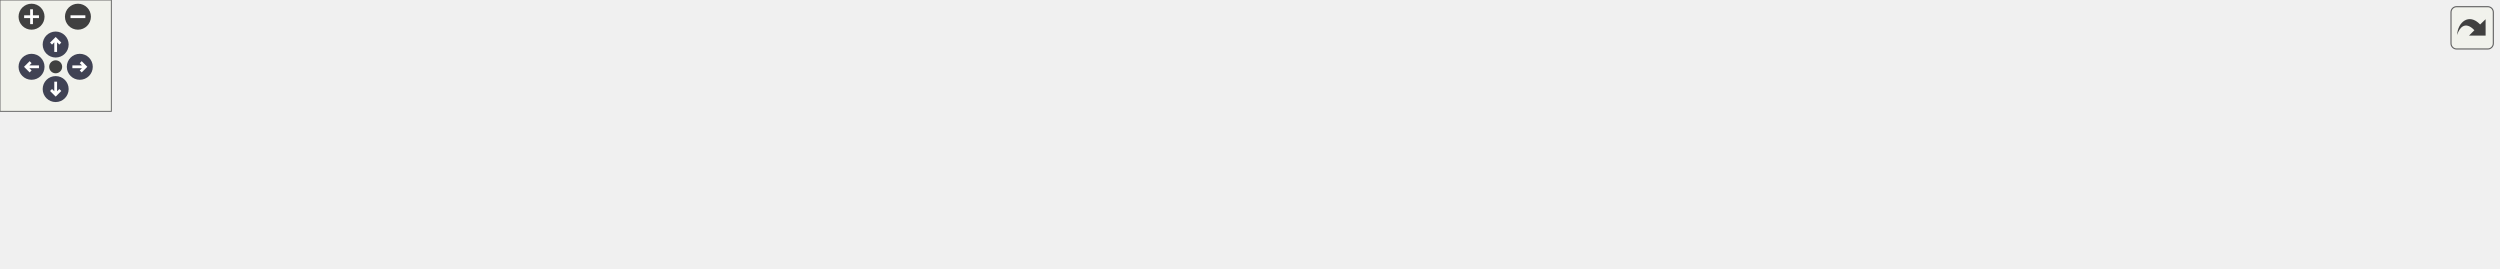
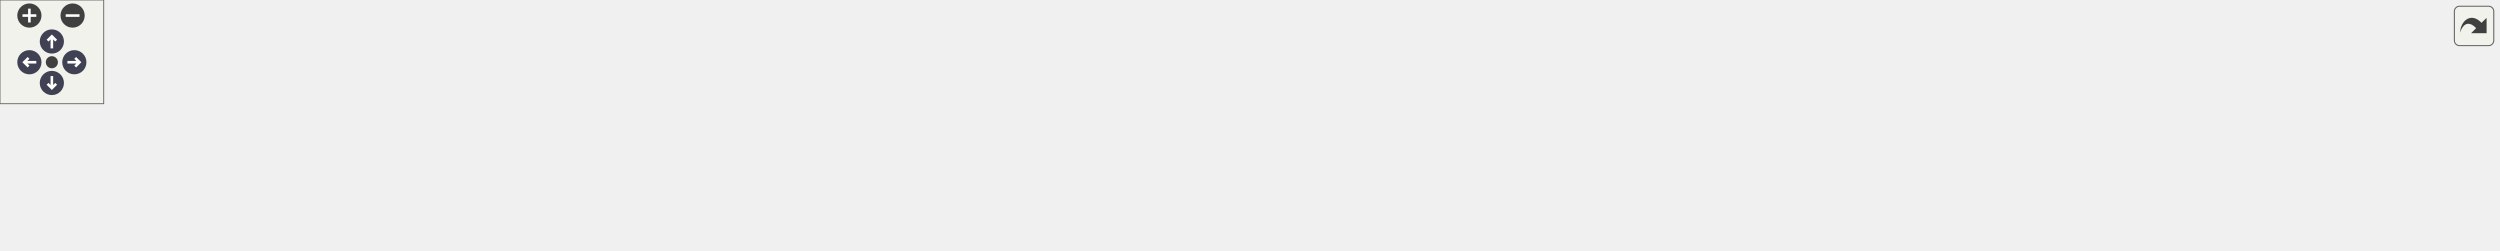
<svg xmlns="http://www.w3.org/2000/svg" xmlns:xlink="http://www.w3.org/1999/xlink" id="main" version="1.1" xml:space="preserve">
  <style type="text/css">
.node, .edge {opacity: 0.7;}
.node.selected, .edge.selected {opacity: 1;}
.edge:hover path { stroke: red; }
.edge:hover polygon { stroke: red; fill: red; }
</style>
  <defs>
    <circle id="rim" cx="0" cy="0" r="7" />
    <circle id="rim2" cx="0" cy="0" r="3.5" />
    <g id="zoomPlus">
      <use xlink:href="#rim" fill="#404040">
        <set attributeName="fill" to="#808080" begin="zoomplus.mouseover" end="zoomplus.mouseout" />
      </use>
      <path d="M-4,0h8M0,-4v8" fill="none" stroke="white" stroke-width="1.5" pointer-events="none" />
    </g>
    <g id="zoomMin">
      <use xlink:href="#rim" fill="#404040">
        <set attributeName="fill" to="#808080" begin="zoomminus.mouseover" end="zoomminus.mouseout" />
      </use>
      <path d="M-4,0h8" fill="none" stroke="white" stroke-width="1.5" pointer-events="none" />
    </g>
    <g id="arrowUp" transform="translate(30 24)">
      <use xlink:href="#rim" />
      <path pointer-events="none" fill="none" stroke="white" stroke-width="1.5" d="M0,-3.0v7 M-2.5,-0.5L0,-3.0L2.5,-0.5" />
    </g>
    <g id="arrowRight" transform="rotate(90) translate(36 -43)">
      <use xlink:href="#rim" />
      <path pointer-events="none" fill="none" stroke="white" stroke-width="1.5" d="M0,-3.0v7 M-2.5,-0.5L0,-3.0L2.5,-0.5" />
    </g>
    <g id="arrowDown" transform="rotate(180) translate(-30 -48)">
      <use xlink:href="#rim" />
      <path pointer-events="none" fill="none" stroke="white" stroke-width="1.5" d="M0,-3.0v7 M-2.5,-0.5L0,-3.0L2.5,-0.5" />
    </g>
    <g id="arrowLeft" transform="rotate(270) translate(-36 17)">
      <use xlink:href="#rim" />
      <path pointer-events="none" fill="none" stroke="white" stroke-width="1.5" d="M0,-3.0v7 M-2.5,-0.5L0,-3.0L2.5,-0.5" />
    </g>
    <g id="resetDef">
      <use xlink:href="#rim2" fill="#404040">
        <set attributeName="fill" to="#808080" begin="reset.mouseover" end="reset.mouseout" />
      </use>
    </g>
  </defs>
  <svg id="graph" class="graph">
    <g id="viewport">
      <g id="clust1" class="cluster">
        <g id="a_clust1">
          <a xlink:href="dir_3c5459f7c179b79c90e2565474bb2856.html" target="_top">
-             <polygon fill="#edf0f7" stroke="#404040" stroke-width="2" points="8,-48.58 8,-83.58 1346,-83.58 1346,-48.58 8,-48.58" />
+             <polygon fill="#edf0f7" stroke="#404040" stroke-width="2" points="8,-48.86 8,-83.86 1445,-83.86 1445,-48.86 8,-48.86" />
          </a>
        </g>
      </g>
      <g id="node1" class="node">
-         <text text-anchor="middle" x="1321" y="-63.58" font-family="Helvetica,sans-Serif" font-size="10.00">bsp</text>
+         <text text-anchor="middle" x="1420" y="-63.86" font-family="Helvetica,sans-Serif" font-size="10.00">bsp</text>
      </g>
      <g id="node2" class="node">
        <g id="a_node2">
          <a xlink:href="dir_7fd06ede025f89124eee1890153e38c3.html" target="_top" xlink:title="atmega2560">
-             <polygon fill="#a2b4d6" stroke="#404040" points="1286,-75.58 1208,-75.58 1208,-56.58 1286,-56.58 1286,-75.58" />
-             <text text-anchor="middle" x="1247" y="-63.58" font-family="Helvetica,sans-Serif" font-size="10.00">atmega2560</text>
-           </a>
-         </g>
-       </g>
-       <g id="node17" class="node">
-         <g id="a_node17">
+             <polygon fill="#a2b4d6" stroke="#404040" points="1385,-75.86 1307,-75.86 1307,-56.86 1385,-56.86 1385,-75.86" />
+             <text text-anchor="middle" x="1346" y="-63.86" font-family="Helvetica,sans-Serif" font-size="10.00">atmega2560</text>
+           </a>
+         </g>
+       </g>
+       <g id="node18" class="node">
+         <g id="a_node18">
          <a xlink:href="dir_4270bfced15e0e73154b13468c7c9ad9.html" target="_top" xlink:title="core">
-             <polygon fill="#edf0f7" stroke="#404040" points="659,-20.58 621,-20.58 621,-1.58 659,-1.58 659,-20.58" />
-             <text text-anchor="middle" x="640" y="-8.58" font-family="Helvetica,sans-Serif" font-size="10.00">core</text>
+             <polygon fill="#edf0f7" stroke="#404040" points="721,-20.86 683,-20.86 683,-1.86 721,-1.86 721,-20.86" />
+             <text text-anchor="middle" x="702" y="-8.86" font-family="Helvetica,sans-Serif" font-size="10.00">core</text>
          </a>
        </g>
      </g>
      <g id="edge1" class="edge">
        <g id="a_edge1">
          <a xlink:href="dir_000000_000005.html" target="_top">
-             <path fill="none" stroke="#63b8ff" d="M1225.83,-56.45C1217.59,-53.45 1207.99,-50.39 1199,-48.58 1096.06,-27.92 769.14,-16.15 669.27,-12.97" />
-             <polygon fill="#63b8ff" stroke="#63b8ff" points="669.12,-9.46 659.01,-12.65 668.9,-16.46 669.12,-9.46" />
+             <path fill="none" stroke="#63b8ff" d="M1324.84,-56.7C1316.6,-53.7 1306.99,-50.65 1298,-48.86 1187.52,-26.91 835.14,-15.92 731.16,-13.1" />
+             <polygon fill="#63b8ff" stroke="#63b8ff" points="731.16,-9.6 721.07,-12.84 730.97,-16.6 731.16,-9.6" />
          </a>
        </g>
        <g id="a_edge1-headlabel">
          <a xlink:href="dir_000000_000005.html" target="_top" xlink:title="1">
-             <text text-anchor="middle" x="672.8" y="-4.24" font-family="Helvetica,sans-Serif" font-size="10.00" fill="#63b8ff">1</text>
+             <text text-anchor="middle" x="734.83" y="-4.36" font-family="Helvetica,sans-Serif" font-size="10.00" fill="#63b8ff">1</text>
          </a>
        </g>
      </g>
      <g id="node3" class="node">
        <g id="a_node3">
          <a xlink:href="dir_b357e37434186df21fde4b75ac4ac724.html" target="_top" xlink:title="atmega328p">
-             <polygon fill="#a2b4d6" stroke="#404040" points="1190,-75.58 1112,-75.58 1112,-56.58 1190,-56.58 1190,-75.58" />
-             <text text-anchor="middle" x="1151" y="-63.58" font-family="Helvetica,sans-Serif" font-size="10.00">atmega328p</text>
+             <polygon fill="#a2b4d6" stroke="#404040" points="1289,-75.86 1211,-75.86 1211,-56.86 1289,-56.86 1289,-75.86" />
+             <text text-anchor="middle" x="1250" y="-63.86" font-family="Helvetica,sans-Serif" font-size="10.00">atmega328p</text>
          </a>
        </g>
      </g>
      <g id="edge2" class="edge">
        <g id="a_edge2">
          <a xlink:href="dir_000001_000005.html" target="_top">
-             <path fill="none" stroke="#63b8ff" d="M1129.82,-56.51C1121.58,-53.52 1111.97,-50.45 1103,-48.58 941.93,-15.11 743.51,-11.81 669.59,-11.85" />
-             <polygon fill="#63b8ff" stroke="#63b8ff" points="669.2,-8.35 659.21,-11.88 669.22,-15.35 669.2,-8.35" />
+             <path fill="none" stroke="#63b8ff" d="M1228.82,-56.76C1220.58,-53.77 1210.98,-50.7 1202,-48.86 1026.1,-12.84 809,-11.17 731.33,-11.88" />
+             <polygon fill="#63b8ff" stroke="#63b8ff" points="731.28,-8.38 721.32,-11.99 731.36,-15.38 731.28,-8.38" />
          </a>
        </g>
        <g id="a_edge2-headlabel">
          <a xlink:href="dir_000001_000005.html" target="_top" xlink:title="1">
-             <text text-anchor="middle" x="672.78" y="-3" font-family="Helvetica,sans-Serif" font-size="10.00" fill="#63b8ff">1</text>
+             <text text-anchor="middle" x="734.84" y="-3" font-family="Helvetica,sans-Serif" font-size="10.00" fill="#63b8ff">1</text>
          </a>
        </g>
      </g>
      <g id="node4" class="node">
        <g id="a_node4">
          <a xlink:href="dir_40f7277ac0720ef53ea0f24fcdcda385.html" target="_top" xlink:title="atmega32u4">
-             <polygon fill="#a2b4d6" stroke="#404040" points="1094,-75.58 1016,-75.58 1016,-56.58 1094,-56.58 1094,-75.58" />
-             <text text-anchor="middle" x="1055" y="-63.58" font-family="Helvetica,sans-Serif" font-size="10.00">atmega32u4</text>
+             <polygon fill="#a2b4d6" stroke="#404040" points="1193,-75.86 1115,-75.86 1115,-56.86 1193,-56.86 1193,-75.86" />
+             <text text-anchor="middle" x="1154" y="-63.86" font-family="Helvetica,sans-Serif" font-size="10.00">atmega32u4</text>
          </a>
        </g>
      </g>
      <g id="edge3" class="edge">
        <g id="a_edge3">
          <a xlink:href="dir_000002_000005.html" target="_top">
-             <path fill="none" stroke="#63b8ff" d="M1033.32,-56.44C1025.18,-53.51 1015.78,-50.5 1007,-48.58 883.67,-21.64 732.62,-14.55 669.7,-12.71" />
-             <polygon fill="#63b8ff" stroke="#63b8ff" points="669.44,-9.2 659.35,-12.43 669.25,-16.2 669.44,-9.2" />
+             <path fill="none" stroke="#63b8ff" d="M1132.81,-56.84C1124.56,-53.86 1114.96,-50.77 1106,-48.86 968.02,-19.36 798.57,-13.68 731.42,-12.6" />
+             <polygon fill="#63b8ff" stroke="#63b8ff" points="731.22,-9.1 721.17,-12.46 731.13,-16.1 731.22,-9.1" />
          </a>
        </g>
        <g id="a_edge3-headlabel">
          <a xlink:href="dir_000002_000005.html" target="_top" xlink:title="1">
-             <text text-anchor="middle" x="673.11" y="-3.96" font-family="Helvetica,sans-Serif" font-size="10.00" fill="#63b8ff">1</text>
+             <text text-anchor="middle" x="734.85" y="-3.81" font-family="Helvetica,sans-Serif" font-size="10.00" fill="#63b8ff">1</text>
          </a>
        </g>
      </g>
      <g id="node5" class="node">
        <g id="a_node5">
          <a xlink:href="dir_859bf946142afa845427eae5e03deee1.html" target="_top" xlink:title="attiny85">
-             <polygon fill="#a2b4d6" stroke="#404040" points="997.5,-75.58 940.5,-75.58 940.5,-56.58 997.5,-56.58 997.5,-75.58" />
-             <text text-anchor="middle" x="969" y="-63.58" font-family="Helvetica,sans-Serif" font-size="10.00">attiny85</text>
+             <polygon fill="#a2b4d6" stroke="#404040" points="1096.5,-75.86 1039.5,-75.86 1039.5,-56.86 1096.5,-56.86 1096.5,-75.86" />
+             <text text-anchor="middle" x="1068" y="-63.86" font-family="Helvetica,sans-Serif" font-size="10.00">attiny85</text>
          </a>
        </g>
      </g>
      <g id="edge4" class="edge">
        <g id="a_edge4">
          <a xlink:href="dir_000003_000005.html" target="_top">
-             <path fill="none" stroke="#63b8ff" d="M951.97,-56.46C945.55,-53.53 938.08,-50.52 931,-48.58 837.5,-22.99 722.13,-15.28 669.13,-13" />
-             <polygon fill="#63b8ff" stroke="#63b8ff" points="669.22,-9.51 659.09,-12.61 668.94,-16.5 669.22,-9.51" />
+             <path fill="none" stroke="#63b8ff" d="M1051.36,-56.85C1044.85,-53.87 1037.23,-50.78 1030,-48.86 922.59,-20.26 789.61,-14.04 731.5,-12.71" />
+             <polygon fill="#63b8ff" stroke="#63b8ff" points="731.29,-9.21 721.22,-12.51 731.15,-16.21 731.29,-9.21" />
          </a>
        </g>
        <g id="a_edge4-headlabel">
          <a xlink:href="dir_000003_000005.html" target="_top" xlink:title="1">
-             <text text-anchor="middle" x="672.92" y="-4.31" font-family="Helvetica,sans-Serif" font-size="10.00" fill="#63b8ff">1</text>
+             <text text-anchor="middle" x="734.94" y="-3.94" font-family="Helvetica,sans-Serif" font-size="10.00" fill="#63b8ff">1</text>
          </a>
        </g>
      </g>
      <g id="node6" class="node">
        <g id="a_node6">
          <a xlink:href="dir_b76b1ae3a49d6fa6dcec0828110f1b4c.html" target="_top" xlink:title="esp8266">
-             <polygon fill="#a2b4d6" stroke="#404040" points="922,-75.58 864,-75.58 864,-56.58 922,-56.58 922,-75.58" />
-             <text text-anchor="middle" x="893" y="-63.58" font-family="Helvetica,sans-Serif" font-size="10.00">esp8266</text>
+             <polygon fill="#a2b4d6" stroke="#404040" points="1021,-75.86 963,-75.86 963,-56.86 1021,-56.86 1021,-75.86" />
+             <text text-anchor="middle" x="992" y="-63.86" font-family="Helvetica,sans-Serif" font-size="10.00">esp8266</text>
          </a>
        </g>
      </g>
      <g id="edge5" class="edge">
        <g id="a_edge5">
          <a xlink:href="dir_000006_000005.html" target="_top">
-             <path fill="none" stroke="#63b8ff" d="M875.55,-56.45C869.2,-53.6 861.89,-50.63 855,-48.58 790.07,-29.28 710.87,-19.13 669.07,-14.77" />
-             <polygon fill="#63b8ff" stroke="#63b8ff" points="669.34,-11.28 659.04,-13.76 668.64,-18.24 669.34,-11.28" />
+             <path fill="none" stroke="#63b8ff" d="M974.95,-56.81C968.52,-53.89 961.06,-50.86 954,-48.86 875.29,-26.5 778.67,-17.4 731.18,-14.06" />
+             <polygon fill="#63b8ff" stroke="#63b8ff" points="731.22,-10.56 721.01,-13.39 730.75,-17.54 731.22,-10.56" />
          </a>
        </g>
        <g id="a_edge5-headlabel">
          <a xlink:href="dir_000006_000005.html" target="_top" xlink:title="1">
-             <text text-anchor="middle" x="673.2" y="-6.31" font-family="Helvetica,sans-Serif" font-size="10.00" fill="#63b8ff">1</text>
+             <text text-anchor="middle" x="734.99" y="-5.46" font-family="Helvetica,sans-Serif" font-size="10.00" fill="#63b8ff">1</text>
          </a>
        </g>
      </g>
      <g id="node7" class="node">
        <g id="a_node7">
          <a xlink:href="dir_ab88de1e42f14eb5ad8a154fe1a59292.html" target="_top" xlink:title="msp430g2553">
-             <polygon fill="#a2b4d6" stroke="#404040" points="846,-75.58 760,-75.58 760,-56.58 846,-56.58 846,-75.58" />
-             <text text-anchor="middle" x="803" y="-63.58" font-family="Helvetica,sans-Serif" font-size="10.00">msp430g2553</text>
+             <polygon fill="#a2b4d6" stroke="#404040" points="945,-75.86 859,-75.86 859,-56.86 945,-56.86 945,-75.86" />
+             <text text-anchor="middle" x="902" y="-63.86" font-family="Helvetica,sans-Serif" font-size="10.00">msp430g2553</text>
          </a>
        </g>
      </g>
      <g id="edge6" class="edge">
        <g id="a_edge6">
          <a xlink:href="dir_000007_000005.html" target="_top">
-             <path fill="none" stroke="#63b8ff" d="M776.81,-56.57C747.38,-47 699.73,-31.51 669.14,-21.56" />
-             <polygon fill="#63b8ff" stroke="#63b8ff" points="670.07,-18.18 659.47,-18.42 667.9,-24.84 670.07,-18.18" />
+             <path fill="none" stroke="#63b8ff" d="M876.18,-56.8C867.86,-54.14 858.57,-51.27 850,-48.86 808.98,-37.31 761.01,-25.85 731.06,-18.93" />
+             <polygon fill="#63b8ff" stroke="#63b8ff" points="731.79,-15.51 721.26,-16.69 730.23,-22.33 731.79,-15.51" />
          </a>
        </g>
        <g id="a_edge6-headlabel">
          <a xlink:href="dir_000007_000005.html" target="_top" xlink:title="1">
-             <text text-anchor="middle" x="674.36" y="-14.09" font-family="Helvetica,sans-Serif" font-size="10.00" fill="#63b8ff">1</text>
+             <text text-anchor="middle" x="735.93" y="-11.05" font-family="Helvetica,sans-Serif" font-size="10.00" fill="#63b8ff">1</text>
          </a>
        </g>
      </g>
      <g id="node8" class="node">
        <g id="a_node8">
          <a xlink:href="dir_86bf85dce2cf879ced9e672666e277b8.html" target="_top" xlink:title="nrf52840">
-             <polygon fill="#a2b4d6" stroke="#404040" points="742,-75.58 682,-75.58 682,-56.58 742,-56.58 742,-75.58" />
-             <text text-anchor="middle" x="712" y="-63.58" font-family="Helvetica,sans-Serif" font-size="10.00">nrf52840</text>
+             <polygon fill="#a2b4d6" stroke="#404040" points="841,-75.86 781,-75.86 781,-56.86 841,-56.86 841,-75.86" />
+             <text text-anchor="middle" x="811" y="-63.86" font-family="Helvetica,sans-Serif" font-size="10.00">nrf52840</text>
          </a>
        </g>
      </g>
      <g id="edge7" class="edge">
        <g id="a_edge7">
          <a xlink:href="dir_000008_000005.html" target="_top">
-             <path fill="none" stroke="#63b8ff" d="M700.43,-56.57C689.58,-48.58 673.12,-36.46 660.12,-26.89" />
-             <polygon fill="#63b8ff" stroke="#63b8ff" points="661.91,-23.86 651.78,-20.75 657.76,-29.5 661.91,-23.86" />
+             <path fill="none" stroke="#63b8ff" d="M793.49,-56.84C776.03,-48.36 748.99,-35.21 728.83,-25.4" />
+             <polygon fill="#63b8ff" stroke="#63b8ff" points="730.36,-22.25 719.83,-21.03 727.29,-28.55 730.36,-22.25" />
          </a>
        </g>
        <g id="a_edge7-headlabel">
          <a xlink:href="dir_000008_000005.html" target="_top" xlink:title="1">
-             <text text-anchor="middle" x="666.48" y="-21.21" font-family="Helvetica,sans-Serif" font-size="10.00" fill="#63b8ff">1</text>
+             <text text-anchor="middle" x="734.83" y="-18.77" font-family="Helvetica,sans-Serif" font-size="10.00" fill="#63b8ff">1</text>
          </a>
        </g>
      </g>
      <g id="node9" class="node">
        <g id="a_node9">
          <a xlink:href="dir_73fc10fddb1498f4be883a46e0d4fc44.html" target="_top" xlink:title="pic18f">
-             <polygon fill="#a2b4d6" stroke="#404040" points="663.5,-75.58 616.5,-75.58 616.5,-56.58 663.5,-56.58 663.5,-75.58" />
-             <text text-anchor="middle" x="640" y="-63.58" font-family="Helvetica,sans-Serif" font-size="10.00">pic18f</text>
+             <polygon fill="#a2b4d6" stroke="#404040" points="762.5,-75.86 715.5,-75.86 715.5,-56.86 762.5,-56.86 762.5,-75.86" />
+             <text text-anchor="middle" x="739" y="-63.86" font-family="Helvetica,sans-Serif" font-size="10.00">pic18f</text>
          </a>
        </g>
      </g>
      <g id="edge8" class="edge">
        <g id="a_edge8">
          <a xlink:href="dir_000009_000005.html" target="_top">
-             <path fill="none" stroke="#63b8ff" d="M640,-56.33C640,-49.39 640,-39.43 640,-30.72" />
-             <polygon fill="#63b8ff" stroke="#63b8ff" points="643.5,-30.67 640,-20.67 636.5,-30.67 643.5,-30.67" />
+             <path fill="none" stroke="#63b8ff" d="M732.89,-56.61C727.72,-49.2 720.15,-38.36 713.81,-29.27" />
+             <polygon fill="#63b8ff" stroke="#63b8ff" points="716.59,-27.14 708,-20.95 710.85,-31.15 716.59,-27.14" />
          </a>
        </g>
        <g id="a_edge8-headlabel">
          <a xlink:href="dir_000009_000005.html" target="_top" xlink:title="1">
-             <text text-anchor="middle" x="646.34" y="-31.77" font-family="Helvetica,sans-Serif" font-size="10.00" fill="#63b8ff">1</text>
+             <text text-anchor="middle" x="720.98" y="-25.97" font-family="Helvetica,sans-Serif" font-size="10.00" fill="#63b8ff">1</text>
          </a>
        </g>
      </g>
      <g id="node10" class="node">
        <g id="a_node10">
          <a xlink:href="dir_5fd63477713681e7500bccd4ac8b7be5.html" target="_top" xlink:title="sam3x8e">
-             <polygon fill="#a2b4d6" stroke="#404040" points="598,-75.58 536,-75.58 536,-56.58 598,-56.58 598,-75.58" />
-             <text text-anchor="middle" x="567" y="-63.58" font-family="Helvetica,sans-Serif" font-size="10.00">sam3x8e</text>
+             <polygon fill="#a2b4d6" stroke="#404040" points="697,-75.86 635,-75.86 635,-56.86 697,-56.86 697,-75.86" />
+             <text text-anchor="middle" x="666" y="-63.86" font-family="Helvetica,sans-Serif" font-size="10.00">sam3x8e</text>
          </a>
        </g>
      </g>
      <g id="edge9" class="edge">
        <g id="a_edge9">
          <a xlink:href="dir_000010_000005.html" target="_top">
-             <path fill="none" stroke="#63b8ff" d="M578.73,-56.57C589.73,-48.58 606.42,-36.46 619.6,-26.89" />
-             <polygon fill="#63b8ff" stroke="#63b8ff" points="622.02,-29.46 628.06,-20.75 617.91,-23.8 622.02,-29.46" />
+             <path fill="none" stroke="#63b8ff" d="M671.94,-56.61C676.98,-49.2 684.34,-38.36 690.51,-29.27" />
+             <polygon fill="#63b8ff" stroke="#63b8ff" points="693.44,-31.19 696.17,-20.95 687.65,-27.25 693.44,-31.19" />
          </a>
        </g>
        <g id="a_edge9-headlabel">
          <a xlink:href="dir_000010_000005.html" target="_top" xlink:title="1">
-             <text text-anchor="middle" x="620.78" y="-31.37" font-family="Helvetica,sans-Serif" font-size="10.00" fill="#63b8ff">1</text>
+             <text text-anchor="middle" x="693.77" y="-33.26" font-family="Helvetica,sans-Serif" font-size="10.00" fill="#63b8ff">1</text>
          </a>
        </g>
      </g>
      <g id="node11" class="node">
        <g id="a_node11">
          <a xlink:href="dir_05ca701c2a77062811823f351d3a16ac.html" target="_top" xlink:title="samd21g18">
-             <polygon fill="#a2b4d6" stroke="#404040" points="518,-75.58 444,-75.58 444,-56.58 518,-56.58 518,-75.58" />
-             <text text-anchor="middle" x="481" y="-63.58" font-family="Helvetica,sans-Serif" font-size="10.00">samd21g18</text>
+             <polygon fill="#a2b4d6" stroke="#404040" points="617,-75.86 543,-75.86 543,-56.86 617,-56.86 617,-75.86" />
+             <text text-anchor="middle" x="580" y="-63.86" font-family="Helvetica,sans-Serif" font-size="10.00">samd21g18</text>
          </a>
        </g>
      </g>
      <g id="edge10" class="edge">
        <g id="a_edge10">
          <a xlink:href="dir_000011_000005.html" target="_top">
-             <path fill="none" stroke="#63b8ff" d="M504.35,-56.55C511.59,-53.94 519.61,-51.1 527,-48.58 555.43,-38.9 588.1,-28.41 610.97,-21.18" />
-             <polygon fill="#63b8ff" stroke="#63b8ff" points="612.26,-24.44 620.74,-18.1 610.15,-17.77 612.26,-24.44" />
+             <path fill="none" stroke="#63b8ff" d="M599.6,-56.84C619.55,-48.18 650.68,-34.65 673.39,-24.79" />
+             <polygon fill="#63b8ff" stroke="#63b8ff" points="675.07,-27.87 682.85,-20.68 672.28,-21.45 675.07,-27.87" />
          </a>
        </g>
        <g id="a_edge10-headlabel">
          <a xlink:href="dir_000011_000005.html" target="_top" xlink:title="1">
-             <text text-anchor="middle" x="609.69" y="-25.73" font-family="Helvetica,sans-Serif" font-size="10.00" fill="#63b8ff">1</text>
+             <text text-anchor="middle" x="672.91" y="-29.41" font-family="Helvetica,sans-Serif" font-size="10.00" fill="#63b8ff">1</text>
          </a>
        </g>
      </g>
      <g id="node12" class="node">
        <g id="a_node12">
          <a xlink:href="dir_f03b531fee39210e9e9db2d57f0ec594.html" target="_top" xlink:title="stm32f030">
-             <polygon fill="#a2b4d6" stroke="#404040" points="425.5,-75.58 356.5,-75.58 356.5,-56.58 425.5,-56.58 425.5,-75.58" />
-             <text text-anchor="middle" x="391" y="-63.58" font-family="Helvetica,sans-Serif" font-size="10.00">stm32f030</text>
+             <polygon fill="#a2b4d6" stroke="#404040" points="524.5,-75.86 455.5,-75.86 455.5,-56.86 524.5,-56.86 524.5,-75.86" />
+             <text text-anchor="middle" x="490" y="-63.86" font-family="Helvetica,sans-Serif" font-size="10.00">stm32f030</text>
          </a>
        </g>
      </g>
      <g id="edge11" class="edge">
        <g id="a_edge11">
          <a xlink:href="dir_000012_000005.html" target="_top">
-             <path fill="none" stroke="#63b8ff" d="M411.34,-56.57C418.7,-53.73 427.13,-50.74 435,-48.58 496.48,-31.74 570.53,-20.78 610.66,-15.59" />
-             <polygon fill="#63b8ff" stroke="#63b8ff" points="611.32,-19.04 620.81,-14.31 610.45,-12.09 611.32,-19.04" />
+             <path fill="none" stroke="#63b8ff" d="M510.83,-56.84C518.08,-54.06 526.33,-51.12 534,-48.86 581.93,-34.75 639,-23.49 672.77,-17.38" />
+             <polygon fill="#63b8ff" stroke="#63b8ff" points="673.65,-20.78 682.88,-15.58 672.42,-13.89 673.65,-20.78" />
          </a>
        </g>
        <g id="a_edge11-headlabel">
          <a xlink:href="dir_000012_000005.html" target="_top" xlink:title="1">
-             <text text-anchor="middle" x="608.11" y="-19.8" font-family="Helvetica,sans-Serif" font-size="10.00" fill="#63b8ff">1</text>
+             <text text-anchor="middle" x="670.6" y="-21.7" font-family="Helvetica,sans-Serif" font-size="10.00" fill="#63b8ff">1</text>
          </a>
        </g>
      </g>
      <g id="node13" class="node">
        <g id="a_node13">
          <a xlink:href="dir_7477c4cb5a87dd7ffdeaa6c1dbaa5452.html" target="_top" xlink:title="stm32f103">
-             <polygon fill="#a2b4d6" stroke="#404040" points="338.5,-75.58 269.5,-75.58 269.5,-56.58 338.5,-56.58 338.5,-75.58" />
-             <text text-anchor="middle" x="304" y="-63.58" font-family="Helvetica,sans-Serif" font-size="10.00">stm32f103</text>
+             <polygon fill="#a2b4d6" stroke="#404040" points="437.5,-75.86 368.5,-75.86 368.5,-56.86 437.5,-56.86 437.5,-75.86" />
+             <text text-anchor="middle" x="403" y="-63.86" font-family="Helvetica,sans-Serif" font-size="10.00">stm32f103</text>
          </a>
        </g>
      </g>
      <g id="edge12" class="edge">
        <g id="a_edge12">
          <a xlink:href="dir_000013_000005.html" target="_top">
-             <path fill="none" stroke="#63b8ff" d="M323.84,-56.52C331.29,-53.6 339.92,-50.57 348,-48.58 442.44,-25.32 557.91,-16.47 610.9,-13.46" />
-             <polygon fill="#63b8ff" stroke="#63b8ff" points="611.13,-16.96 620.93,-12.92 610.76,-9.97 611.13,-16.96" />
+             <path fill="none" stroke="#63b8ff" d="M423.3,-56.7C430.65,-53.84 439.1,-50.88 447,-48.86 527.19,-28.34 624.72,-18.41 672.6,-14.49" />
+             <polygon fill="#63b8ff" stroke="#63b8ff" points="673.16,-17.95 682.85,-13.68 672.61,-10.98 673.16,-17.95" />
          </a>
        </g>
        <g id="a_edge12-headlabel">
          <a xlink:href="dir_000013_000005.html" target="_top" xlink:title="1">
-             <text text-anchor="middle" x="607.7" y="-17.48" font-family="Helvetica,sans-Serif" font-size="10.00" fill="#63b8ff">1</text>
+             <text text-anchor="middle" x="669.8" y="-18.57" font-family="Helvetica,sans-Serif" font-size="10.00" fill="#63b8ff">1</text>
          </a>
        </g>
      </g>
      <g id="node14" class="node">
        <g id="a_node14">
-           <a xlink:href="dir_fd84dabccd8e0195a991462c0af409fd.html" target="_top" xlink:title="stm32f407">
-             <polygon fill="#a2b4d6" stroke="#404040" points="251.5,-75.58 182.5,-75.58 182.5,-56.58 251.5,-56.58 251.5,-75.58" />
-             <text text-anchor="middle" x="217" y="-63.58" font-family="Helvetica,sans-Serif" font-size="10.00">stm32f407</text>
+           <a xlink:href="dir_4f0e7964552313fa529b7a940a6bcdf8.html" target="_top" xlink:title="stm32f103c8">
+             <polygon fill="#a2b4d6" stroke="#404040" points="350,-75.86 270,-75.86 270,-56.86 350,-56.86 350,-75.86" />
+             <text text-anchor="middle" x="310" y="-63.86" font-family="Helvetica,sans-Serif" font-size="10.00">stm32f103c8</text>
          </a>
        </g>
      </g>
      <g id="edge13" class="edge">
        <g id="a_edge13">
          <a xlink:href="dir_000014_000005.html" target="_top">
-             <path fill="none" stroke="#63b8ff" d="M236.37,-56.56C243.92,-53.58 252.73,-50.5 261,-48.58 388.85,-19 546.32,-13.35 610.59,-12.3" />
-             <polygon fill="#63b8ff" stroke="#63b8ff" points="610.84,-15.8 620.79,-12.17 610.74,-8.8 610.84,-15.8" />
+             <path fill="none" stroke="#63b8ff" d="M332.37,-56.85C340.91,-53.9 350.8,-50.85 360,-48.86 474.02,-24.25 613.16,-15.95 672.7,-13.39" />
+             <polygon fill="#63b8ff" stroke="#63b8ff" points="673.02,-16.88 682.87,-12.98 672.73,-9.89 673.02,-16.88" />
          </a>
        </g>
        <g id="a_edge13-headlabel">
          <a xlink:href="dir_000014_000005.html" target="_top" xlink:title="1">
-             <text text-anchor="middle" x="607.28" y="-16.19" font-family="Helvetica,sans-Serif" font-size="10.00" fill="#63b8ff">1</text>
+             <text text-anchor="middle" x="669.54" y="-17.36" font-family="Helvetica,sans-Serif" font-size="10.00" fill="#63b8ff">1</text>
          </a>
        </g>
      </g>
      <g id="node15" class="node">
        <g id="a_node15">
-           <a xlink:href="dir_5172181ea2f7d3ce73af519456eb0856.html" target="_top" xlink:title="stm32l031">
-             <polygon fill="#a2b4d6" stroke="#404040" points="164,-75.58 96,-75.58 96,-56.58 164,-56.58 164,-75.58" />
-             <text text-anchor="middle" x="130" y="-63.58" font-family="Helvetica,sans-Serif" font-size="10.00">stm32l031</text>
+           <a xlink:href="dir_fd84dabccd8e0195a991462c0af409fd.html" target="_top" xlink:title="stm32f407">
+             <polygon fill="#a2b4d6" stroke="#404040" points="251.5,-75.86 182.5,-75.86 182.5,-56.86 251.5,-56.86 251.5,-75.86" />
+             <text text-anchor="middle" x="217" y="-63.86" font-family="Helvetica,sans-Serif" font-size="10.00">stm32f407</text>
          </a>
        </g>
      </g>
      <g id="edge14" class="edge">
        <g id="a_edge14">
          <a xlink:href="dir_000015_000005.html" target="_top">
-             <path fill="none" stroke="#63b8ff" d="M149.35,-56.49C156.9,-53.49 165.72,-50.42 174,-48.58 335.96,-12.63 536.44,-10.82 610.62,-11.55" />
-             <polygon fill="#63b8ff" stroke="#63b8ff" points="610.59,-15.05 620.63,-11.68 610.67,-8.05 610.59,-15.05" />
+             <path fill="none" stroke="#63b8ff" d="M236.36,-56.78C243.91,-53.79 252.72,-50.72 261,-48.86 413.23,-14.71 601.45,-11.77 672.77,-12.02" />
+             <polygon fill="#63b8ff" stroke="#63b8ff" points="672.78,-15.52 682.81,-12.07 672.83,-8.52 672.78,-15.52" />
          </a>
        </g>
        <g id="a_edge14-headlabel">
          <a xlink:href="dir_000015_000005.html" target="_top" xlink:title="1">
-             <text text-anchor="middle" x="606.96" y="-15.35" font-family="Helvetica,sans-Serif" font-size="10.00" fill="#63b8ff">1</text>
+             <text text-anchor="middle" x="669.17" y="-15.83" font-family="Helvetica,sans-Serif" font-size="10.00" fill="#63b8ff">1</text>
          </a>
        </g>
      </g>
      <g id="node16" class="node">
        <g id="a_node16">
-           <a xlink:href="dir_b57243a9fb0b269eaaf611023339c5e8.html" target="_top" xlink:title="template">
-             <polygon fill="#a2b4d6" stroke="#404040" points="77.5,-75.58 16.5,-75.58 16.5,-56.58 77.5,-56.58 77.5,-75.58" />
-             <text text-anchor="middle" x="47" y="-63.58" font-family="Helvetica,sans-Serif" font-size="10.00">template</text>
+           <a xlink:href="dir_5172181ea2f7d3ce73af519456eb0856.html" target="_top" xlink:title="stm32l031">
+             <polygon fill="#a2b4d6" stroke="#404040" points="164,-75.86 96,-75.86 96,-56.86 164,-56.86 164,-75.86" />
+             <text text-anchor="middle" x="130" y="-63.86" font-family="Helvetica,sans-Serif" font-size="10.00">stm32l031</text>
          </a>
        </g>
      </g>
      <g id="edge15" class="edge">
        <g id="a_edge15">
          <a xlink:href="dir_000016_000005.html" target="_top">
-             <path fill="none" stroke="#63b8ff" d="M64.51,-56.41C71.36,-53.41 79.39,-50.35 87,-48.58 188.05,-25.08 511.31,-15.27 610.67,-12.77" />
-             <polygon fill="#63b8ff" stroke="#63b8ff" points="610.96,-16.26 620.87,-12.51 610.79,-9.26 610.96,-16.26" />
+             <path fill="none" stroke="#63b8ff" d="M149.35,-56.72C156.89,-53.72 165.71,-50.66 174,-48.86 270.4,-27.92 576.55,-16.43 672.77,-13.27" />
+             <polygon fill="#63b8ff" stroke="#63b8ff" points="673.05,-16.76 682.93,-12.94 672.82,-9.76 673.05,-16.76" />
          </a>
        </g>
        <g id="a_edge15-headlabel">
-           <a xlink:href="dir_000016_000005.html" target="_top" xlink:title="2">
-             <text text-anchor="middle" x="607.44" y="-16.69" font-family="Helvetica,sans-Serif" font-size="10.00" fill="#63b8ff">2</text>
+           <a xlink:href="dir_000016_000005.html" target="_top" xlink:title="1">
+             <text text-anchor="middle" x="669.55" y="-17.21" font-family="Helvetica,sans-Serif" font-size="10.00" fill="#63b8ff">1</text>
+           </a>
+         </g>
+       </g>
+       <g id="node17" class="node">
+         <g id="a_node17">
+           <a xlink:href="dir_b57243a9fb0b269eaaf611023339c5e8.html" target="_top" xlink:title="template">
+             <polygon fill="#a2b4d6" stroke="#404040" points="77.5,-75.86 16.5,-75.86 16.5,-56.86 77.5,-56.86 77.5,-75.86" />
+             <text text-anchor="middle" x="47" y="-63.86" font-family="Helvetica,sans-Serif" font-size="10.00">template</text>
+           </a>
+         </g>
+       </g>
+       <g id="edge16" class="edge">
+         <g id="a_edge16">
+           <a xlink:href="dir_000017_000005.html" target="_top">
+             <path fill="none" stroke="#63b8ff" d="M64.11,-56.84C71.05,-53.77 79.24,-50.64 87,-48.86 200.53,-22.84 566.01,-14.68 672.58,-12.82" />
+             <polygon fill="#63b8ff" stroke="#63b8ff" points="672.96,-16.31 682.9,-12.64 672.84,-9.31 672.96,-16.31" />
+           </a>
+         </g>
+         <g id="a_edge16-headlabel">
+           <a xlink:href="dir_000017_000005.html" target="_top" xlink:title="2">
+             <text text-anchor="middle" x="669.41" y="-16.71" font-family="Helvetica,sans-Serif" font-size="10.00" fill="#63b8ff">2</text>
          </a>
        </g>
      </g>
    </g>
  </svg>
  <g id="navigator" transform="translate(0 0)" fill="#404254">
    <rect fill="#f2f5e9" fill-opacity="0.5" stroke="#606060" stroke-width=".5" x="0" y="0" width="60" height="60" />
    <use id="zoomplus" xlink:href="#zoomPlus" x="17" y="9" />
    <use id="zoomminus" xlink:href="#zoomMin" x="42" y="9" />
    <use id="reset" xlink:href="#resetDef" x="30" y="36" />
    <use id="arrowup" xlink:href="#arrowUp" x="0" y="0" />
    <use id="arrowright" xlink:href="#arrowRight" x="0" y="0" />
    <use id="arrowdown" xlink:href="#arrowDown" x="0" y="0" />
    <use id="arrowleft" xlink:href="#arrowLeft" x="0" y="0" />
  </g>
  <svg viewBox="0 0 15 15" width="100%" height="30px" preserveAspectRatio="xMaxYMin meet">
    <g id="arrow_out" transform="scale(0.3 0.3)">
      <a xlink:href="dir_3c5459f7c179b79c90e2565474bb2856_dep_org.svg" target="_base">
        <rect id="button" ry="5" rx="5" y="6" x="6" height="38" width="38" fill="#f2f5e9" fill-opacity="0.5" stroke="#606060" stroke-width="1.0" />
        <path id="arrow" d="M 11.5,31.437 C 11.94,20.098 22.043,11.323 32.159,21.979 L 37.069,17.246 C 37.069,17.246 37.088,32 37.088,32 L 22.16,31.978 C 22.16,31.978 26.998,27.14 26.998,27.14 C 18.529,18.264 13.292,25.23 11.5,31.437 z" style="fill:#404040;" />
      </a>
    </g>
  </svg>
  <style type="text/css">

[data-mouse-over-selected='false'] { opacity: 0.7; }
[data-mouse-over-selected='true']  { opacity: 1.0; }

</style>
</svg>
